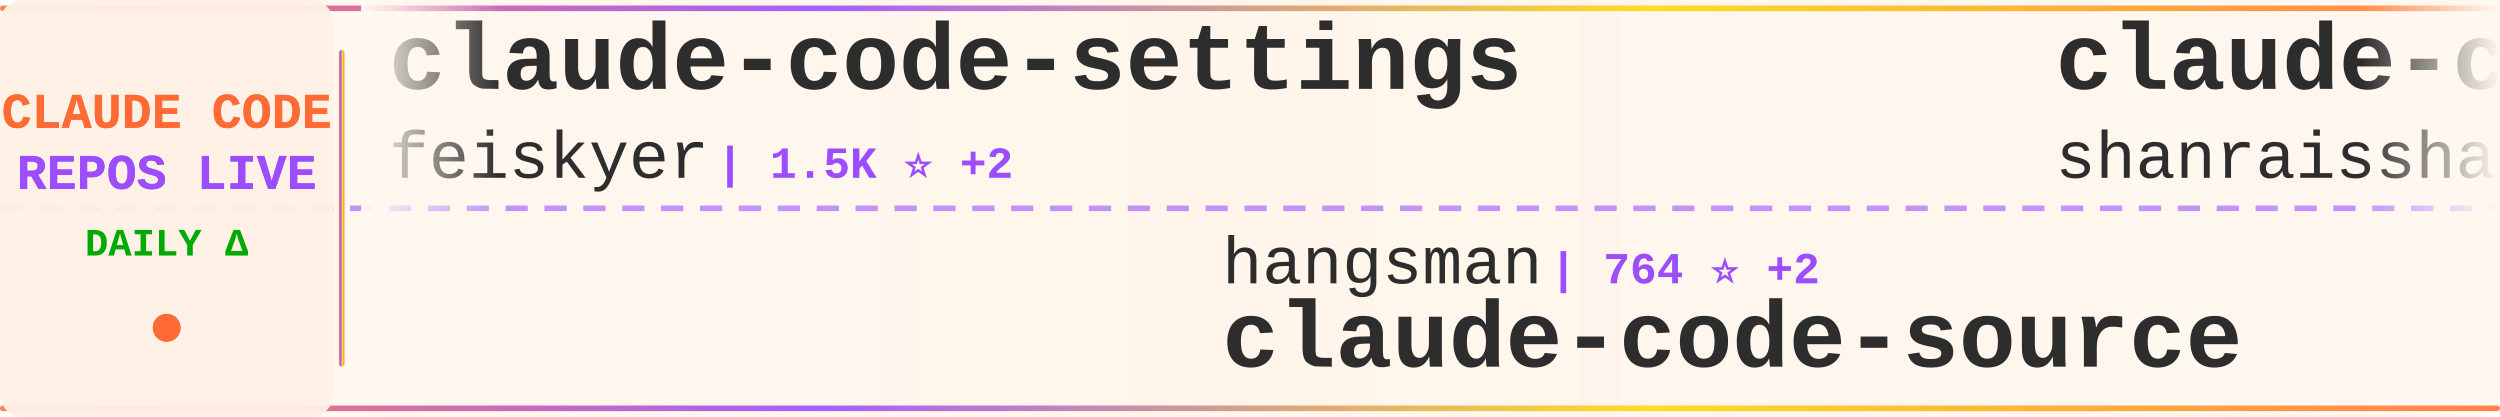
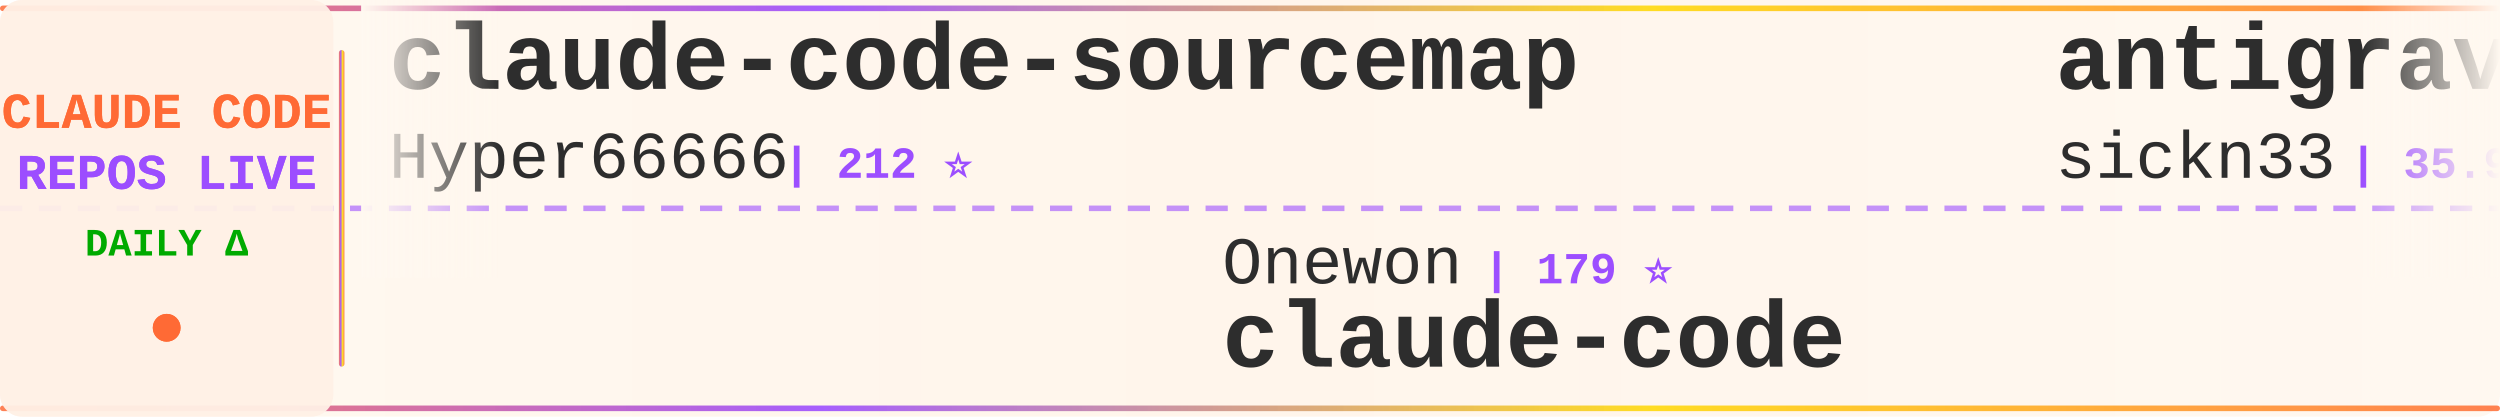
<svg xmlns="http://www.w3.org/2000/svg" width="900" height="150">
  <defs>
    <linearGradient id="tickerBg" x1="0%" y1="0%" x2="100%" y2="0%">
      <stop offset="0%" style="stop-color:#fff8f0;stop-opacity:0.98" />
      <stop offset="50%" style="stop-color:#fff5eb;stop-opacity:1" />
      <stop offset="100%" style="stop-color:#fff8f0;stop-opacity:0.98" />
    </linearGradient>
    <linearGradient id="borderGrad" x1="0%" y1="0%" x2="100%" y2="0%">
      <stop offset="0%" style="stop-color:#FF6B35;stop-opacity:0.85">
        <animate attributeName="stop-opacity" values="0.85;1;0.85" dur="2s" repeatCount="indefinite" />
      </stop>
      <stop offset="33%" style="stop-color:#9C4EFF;stop-opacity:0.9">
        <animate attributeName="stop-opacity" values="0.9;1;0.9" dur="2.2s" repeatCount="indefinite" />
      </stop>
      <stop offset="66%" style="stop-color:#FFD700;stop-opacity:0.85">
        <animate attributeName="stop-opacity" values="0.85;1;0.85" dur="1.8s" repeatCount="indefinite" />
      </stop>
      <stop offset="100%" style="stop-color:#FF6B35;stop-opacity:0.85">
        <animate attributeName="stop-opacity" values="0.85;1;0.85" dur="2s" repeatCount="indefinite" />
      </stop>
    </linearGradient>
    <filter id="textGlow">
      <feGaussianBlur stdDeviation="0.15" result="coloredBlur" />
      <feMerge>
        <feMergeNode in="coloredBlur" />
        <feMergeNode in="SourceGraphic" />
      </feMerge>
    </filter>
    <filter id="metricGlow">
      <feGaussianBlur stdDeviation="0.2" result="coloredBlur" />
      <feMerge>
        <feMergeNode in="coloredBlur" />
        <feMergeNode in="SourceGraphic" />
      </feMerge>
    </filter>
    <linearGradient id="leftFade" x1="0%" y1="0%" x2="100%" y2="0%">
      <stop offset="0%" style="stop-color:#fff8f0;stop-opacity:1" />
      <stop offset="100%" style="stop-color:#fff8f0;stop-opacity:0" />
    </linearGradient>
    <linearGradient id="rightFade" x1="0%" y1="0%" x2="100%" y2="0%">
      <stop offset="0%" style="stop-color:#fff8f0;stop-opacity:0" />
      <stop offset="100%" style="stop-color:#fff8f0;stop-opacity:1" />
    </linearGradient>
  </defs>
  <rect width="900" height="150" fill="url(#tickerBg)" rx="8" />
  <rect x="0" y="2" width="900" height="2" fill="url(#borderGrad)" rx="1" />
  <rect x="0" y="146" width="900" height="2" fill="url(#borderGrad)" rx="1" />
  <line x1="0" y1="75" x2="900" y2="75" stroke="#9C4EFF" stroke-width="2" stroke-dasharray="8 6" opacity="0.6" />
  <rect x="0" y="0" width="120" height="150" fill="#fff0e6" opacity="0.95" rx="8" />
  <text x="60" y="46" font-family="'Courier New', monospace" font-size="18" font-weight="bold" fill="#FF6B35" text-anchor="middle" filter="url(#textGlow)">
    CLAUDE CODE
  </text>
  <text x="60" y="68" font-family="'Courier New', monospace" font-size="18" font-weight="bold" fill="#9C4EFF" text-anchor="middle" filter="url(#textGlow)">
    REPOS LIVE
  </text>
  <text x="60" y="92" font-family="'Courier New', monospace" font-size="14" font-weight="bold" fill="#00aa00" text-anchor="middle">
    DAILY Δ
  </text>
  <circle cx="60" cy="118" r="5" fill="#FF6B35" filter="url(#metricGlow)">
    <animate attributeName="r" values="4;6;4" dur="1.5s" repeatCount="indefinite" />
    <animate attributeName="opacity" values="0.6;1;0.6" dur="1.5s" repeatCount="indefinite" />
  </circle>
  <rect x="122" y="18" width="2" height="114" fill="url(#borderGrad)" rx="1" />
  <clipPath id="tickerClip">
    <rect x="130" y="0" width="770" height="150" />
  </clipPath>
  <g clip-path="url(#tickerClip)">
    <g id="tickerItems">
      <animateTransform attributeName="transform" attributeType="XML" type="translate" from="0 0" to="-3000 0" dur="54s" repeatCount="indefinite" />
      <g transform="translate(0, 0)">
-         <text x="140" y="32" font-family="'Courier New', monospace" font-size="34" font-weight="bold" fill="#2d2d2d">claude-code-settings</text>
-         <text x="140" y="64" font-family="'Courier New', monospace" font-size="24" font-weight="normal" fill="#2d2d2d" opacity="1.0">feiskyer</text>
-         <text x="258" y="64" font-family="'Courier New', monospace" font-size="16" font-weight="bold" fill="#9C4EFF"> | 1.5K ⭐ +2</text>
+         <text x="140" y="32" font-family="'Courier New', monospace" font-size="34" font-weight="bold" fill="#2d2d2d">claude-code-sourcemap</text>
+         <text x="140" y="64" font-family="'Courier New', monospace" font-size="24" font-weight="normal" fill="#2d2d2d" opacity="1.0">Hyper66666</text>
+         <text x="282" y="64" font-family="'Courier New', monospace" font-size="16" font-weight="bold" fill="#9C4EFF"> | 212 ⭐</text>
      </g>
      <g transform="translate(300, 0)">
-         <text x="140" y="102" font-family="'Courier New', monospace" font-size="24" font-weight="normal" fill="#2d2d2d" opacity="1.0">hangsman</text>
-         <text x="258" y="102" font-family="'Courier New', monospace" font-size="16" font-weight="bold" fill="#9C4EFF"> | 764 ⭐ +2</text>
-         <text x="140" y="132" font-family="'Courier New', monospace" font-size="34" font-weight="bold" fill="#2d2d2d">claude-code-source</text>
+         <text x="140" y="102" font-family="'Courier New', monospace" font-size="24" font-weight="normal" fill="#2d2d2d" opacity="1.0">Onewon</text>
+         <text x="234" y="102" font-family="'Courier New', monospace" font-size="16" font-weight="bold" fill="#9C4EFF"> | 179 ⭐</text>
+         <text x="140" y="132" font-family="'Courier New', monospace" font-size="34" font-weight="bold" fill="#2d2d2d">claude-code</text>
      </g>
      <g transform="translate(600, 0)">
-         <text x="140" y="32" font-family="'Courier New', monospace" font-size="34" font-weight="bold" fill="#2d2d2d">claude-code-best-practic...</text>
-         <text x="140" y="64" font-family="'Courier New', monospace" font-size="24" font-weight="normal" fill="#2d2d2d" opacity="1.0">shanraisshan</text>
-         <text x="306" y="64" font-family="'Courier New', monospace" font-size="16" font-weight="bold" fill="#9C4EFF"> | 49.8K ⭐ +427</text>
+         <text x="140" y="32" font-family="'Courier New', monospace" font-size="34" font-weight="bold" fill="#2d2d2d">antigravity-awesome-skil...</text>
+         <text x="140" y="64" font-family="'Courier New', monospace" font-size="24" font-weight="normal" fill="#2d2d2d" opacity="1.0">sickn33</text>
+         <text x="246" y="64" font-family="'Courier New', monospace" font-size="16" font-weight="bold" fill="#9C4EFF"> | 35.9K ⭐ +133</text>
      </g>
      <g transform="translate(900, 0)">
-         <text x="140" y="102" font-family="'Courier New', monospace" font-size="24" font-weight="normal" fill="#2d2d2d" opacity="1.0">nicedreamzapp</text>
-         <text x="318" y="102" font-family="'Courier New', monospace" font-size="16" font-weight="bold" fill="#9C4EFF"> | 2.4K ⭐ +24</text>
-         <text x="140" y="132" font-family="'Courier New', monospace" font-size="34" font-weight="bold" fill="#2d2d2d">claude-code-local</text>
+         <text x="140" y="102" font-family="'Courier New', monospace" font-size="24" font-weight="normal" fill="#2d2d2d" opacity="1.0">lorryjovens-hub</text>
+         <text x="342" y="102" font-family="'Courier New', monospace" font-size="16" font-weight="bold" fill="#9C4EFF"> | 1.5K ⭐ +9</text>
+         <text x="140" y="132" font-family="'Courier New', monospace" font-size="34" font-weight="bold" fill="#2d2d2d">claude-code-rust</text>
      </g>
      <g transform="translate(1200, 0)">
-         <text x="140" y="32" font-family="'Courier New', monospace" font-size="34" font-weight="bold" fill="#2d2d2d">free-claude-code</text>
-         <text x="140" y="64" font-family="'Courier New', monospace" font-size="24" font-weight="normal" fill="#2d2d2d" opacity="1.0">Alishahryar1</text>
-         <text x="306" y="64" font-family="'Courier New', monospace" font-size="16" font-weight="bold" fill="#9C4EFF"> | 19.1K ⭐ +673</text>
+         <text x="140" y="32" font-family="'Courier New', monospace" font-size="34" font-weight="bold" fill="#2d2d2d">claude-code</text>
+         <text x="140" y="64" font-family="'Courier New', monospace" font-size="24" font-weight="normal" fill="#2d2d2d" opacity="1.0">isboyjc</text>
+         <text x="246" y="64" font-family="'Courier New', monospace" font-size="16" font-weight="bold" fill="#9C4EFF"> | 156 ⭐</text>
      </g>
      <g transform="translate(1500, 0)">
-         <text x="140" y="102" font-family="'Courier New', monospace" font-size="24" font-weight="normal" fill="#2d2d2d" opacity="1.0">anthropics</text>
-         <text x="282" y="102" font-family="'Courier New', monospace" font-size="16" font-weight="bold" fill="#9C4EFF"> | 803 ⭐ +1</text>
-         <text x="140" y="132" font-family="'Courier New', monospace" font-size="34" font-weight="bold" fill="#2d2d2d">claude-code-base-action</text>
+         <text x="140" y="102" font-family="'Courier New', monospace" font-size="24" font-weight="normal" fill="#2d2d2d" opacity="1.0">ChinaSiro</text>
+         <text x="270" y="102" font-family="'Courier New', monospace" font-size="16" font-weight="bold" fill="#9C4EFF"> | 9.1K ⭐ +12</text>
+         <text x="140" y="132" font-family="'Courier New', monospace" font-size="34" font-weight="bold" fill="#2d2d2d">claude-code-sourcemap</text>
      </g>
      <g transform="translate(1800, 0)">
-         <text x="140" y="32" font-family="'Courier New', monospace" font-size="34" font-weight="bold" fill="#2d2d2d">claude-code-action</text>
-         <text x="140" y="64" font-family="'Courier New', monospace" font-size="24" font-weight="normal" fill="#2d2d2d" opacity="1.0">anthropics</text>
-         <text x="282" y="64" font-family="'Courier New', monospace" font-size="16" font-weight="bold" fill="#9C4EFF"> | 7.4K ⭐ +16</text>
+         <text x="140" y="32" font-family="'Courier New', monospace" font-size="34" font-weight="bold" fill="#2d2d2d">claude-code</text>
+         <text x="140" y="64" font-family="'Courier New', monospace" font-size="24" font-weight="normal" fill="#2d2d2d" opacity="1.0">mehmoodosman</text>
+         <text x="306" y="64" font-family="'Courier New', monospace" font-size="16" font-weight="bold" fill="#9C4EFF"> | 167 ⭐</text>
      </g>
      <g transform="translate(2100, 0)">
-         <text x="140" y="102" font-family="'Courier New', monospace" font-size="24" font-weight="normal" fill="#2d2d2d" opacity="1.0">pengchengneo</text>
-         <text x="306" y="102" font-family="'Courier New', monospace" font-size="16" font-weight="bold" fill="#9C4EFF"> | 1.3K ⭐ +5</text>
-         <text x="140" y="132" font-family="'Courier New', monospace" font-size="34" font-weight="bold" fill="#2d2d2d">Claude-Code</text>
+         <text x="140" y="102" font-family="'Courier New', monospace" font-size="24" font-weight="normal" fill="#2d2d2d" opacity="1.0">lintsinghua</text>
+         <text x="294" y="102" font-family="'Courier New', monospace" font-size="16" font-weight="bold" fill="#9C4EFF"> | 3.0K ⭐ +16</text>
+         <text x="140" y="132" font-family="'Courier New', monospace" font-size="34" font-weight="bold" fill="#2d2d2d">claude-code-book</text>
      </g>
      <g transform="translate(2400, 0)">
-         <text x="140" y="32" font-family="'Courier New', monospace" font-size="34" font-weight="bold" fill="#2d2d2d">collection-claude-code-s...</text>
-         <text x="140" y="64" font-family="'Courier New', monospace" font-size="24" font-weight="normal" fill="#2d2d2d" opacity="1.0">chauncygu</text>
-         <text x="270" y="64" font-family="'Courier New', monospace" font-size="16" font-weight="bold" fill="#9C4EFF"> | 2.3K ⭐ +13</text>
+         <text x="140" y="32" font-family="'Courier New', monospace" font-size="34" font-weight="bold" fill="#2d2d2d">awesome-claude-code-tool...</text>
+         <text x="140" y="64" font-family="'Courier New', monospace" font-size="24" font-weight="normal" fill="#2d2d2d" opacity="1.0">rohitg00</text>
+         <text x="258" y="64" font-family="'Courier New', monospace" font-size="16" font-weight="bold" fill="#9C4EFF"> | 1.5K ⭐ +12</text>
      </g>
      <g transform="translate(2700, 0)">
-         <text x="140" y="102" font-family="'Courier New', monospace" font-size="24" font-weight="normal" fill="#2d2d2d" opacity="1.0">alex000kim</text>
-         <text x="282" y="102" font-family="'Courier New', monospace" font-size="16" font-weight="bold" fill="#9C4EFF"> | 222 ⭐</text>
+         <text x="140" y="102" font-family="'Courier New', monospace" font-size="24" font-weight="normal" fill="#2d2d2d" opacity="1.0">tanbiralam</text>
+         <text x="282" y="102" font-family="'Courier New', monospace" font-size="16" font-weight="bold" fill="#9C4EFF"> | 1.6K ⭐ +6</text>
        <text x="140" y="132" font-family="'Courier New', monospace" font-size="34" font-weight="bold" fill="#2d2d2d">claude-code</text>
      </g>
      <g transform="translate(3000, 0)">
-         <text x="140" y="32" font-family="'Courier New', monospace" font-size="34" font-weight="bold" fill="#2d2d2d">claude-code-settings</text>
-         <text x="140" y="64" font-family="'Courier New', monospace" font-size="24" font-weight="normal" fill="#2d2d2d" opacity="1.0">feiskyer</text>
-         <text x="258" y="64" font-family="'Courier New', monospace" font-size="16" font-weight="bold" fill="#9C4EFF"> | 1.5K ⭐ +2</text>
+         <text x="140" y="32" font-family="'Courier New', monospace" font-size="34" font-weight="bold" fill="#2d2d2d">claude-code-sourcemap</text>
+         <text x="140" y="64" font-family="'Courier New', monospace" font-size="24" font-weight="normal" fill="#2d2d2d" opacity="1.0">Hyper66666</text>
+         <text x="282" y="64" font-family="'Courier New', monospace" font-size="16" font-weight="bold" fill="#9C4EFF"> | 212 ⭐</text>
      </g>
      <g transform="translate(3300, 0)">
-         <text x="140" y="102" font-family="'Courier New', monospace" font-size="24" font-weight="normal" fill="#2d2d2d" opacity="1.0">hangsman</text>
-         <text x="258" y="102" font-family="'Courier New', monospace" font-size="16" font-weight="bold" fill="#9C4EFF"> | 764 ⭐ +2</text>
-         <text x="140" y="132" font-family="'Courier New', monospace" font-size="34" font-weight="bold" fill="#2d2d2d">claude-code-source</text>
+         <text x="140" y="102" font-family="'Courier New', monospace" font-size="24" font-weight="normal" fill="#2d2d2d" opacity="1.0">Onewon</text>
+         <text x="234" y="102" font-family="'Courier New', monospace" font-size="16" font-weight="bold" fill="#9C4EFF"> | 179 ⭐</text>
+         <text x="140" y="132" font-family="'Courier New', monospace" font-size="34" font-weight="bold" fill="#2d2d2d">claude-code</text>
      </g>
      <g transform="translate(3600, 0)">
-         <text x="140" y="32" font-family="'Courier New', monospace" font-size="34" font-weight="bold" fill="#2d2d2d">claude-code-best-practic...</text>
-         <text x="140" y="64" font-family="'Courier New', monospace" font-size="24" font-weight="normal" fill="#2d2d2d" opacity="1.0">shanraisshan</text>
-         <text x="306" y="64" font-family="'Courier New', monospace" font-size="16" font-weight="bold" fill="#9C4EFF"> | 49.8K ⭐ +427</text>
+         <text x="140" y="32" font-family="'Courier New', monospace" font-size="34" font-weight="bold" fill="#2d2d2d">antigravity-awesome-skil...</text>
+         <text x="140" y="64" font-family="'Courier New', monospace" font-size="24" font-weight="normal" fill="#2d2d2d" opacity="1.0">sickn33</text>
+         <text x="246" y="64" font-family="'Courier New', monospace" font-size="16" font-weight="bold" fill="#9C4EFF"> | 35.9K ⭐ +133</text>
      </g>
      <g transform="translate(3900, 0)">
-         <text x="140" y="102" font-family="'Courier New', monospace" font-size="24" font-weight="normal" fill="#2d2d2d" opacity="1.0">nicedreamzapp</text>
-         <text x="318" y="102" font-family="'Courier New', monospace" font-size="16" font-weight="bold" fill="#9C4EFF"> | 2.4K ⭐ +24</text>
-         <text x="140" y="132" font-family="'Courier New', monospace" font-size="34" font-weight="bold" fill="#2d2d2d">claude-code-local</text>
+         <text x="140" y="102" font-family="'Courier New', monospace" font-size="24" font-weight="normal" fill="#2d2d2d" opacity="1.0">lorryjovens-hub</text>
+         <text x="342" y="102" font-family="'Courier New', monospace" font-size="16" font-weight="bold" fill="#9C4EFF"> | 1.5K ⭐ +9</text>
+         <text x="140" y="132" font-family="'Courier New', monospace" font-size="34" font-weight="bold" fill="#2d2d2d">claude-code-rust</text>
      </g>
    </g>
  </g>
  <rect x="130" y="0" width="50" height="100" fill="url(#leftFade)" />
  <rect x="850" y="0" width="50" height="100" fill="url(#rightFade)" />
</svg>
